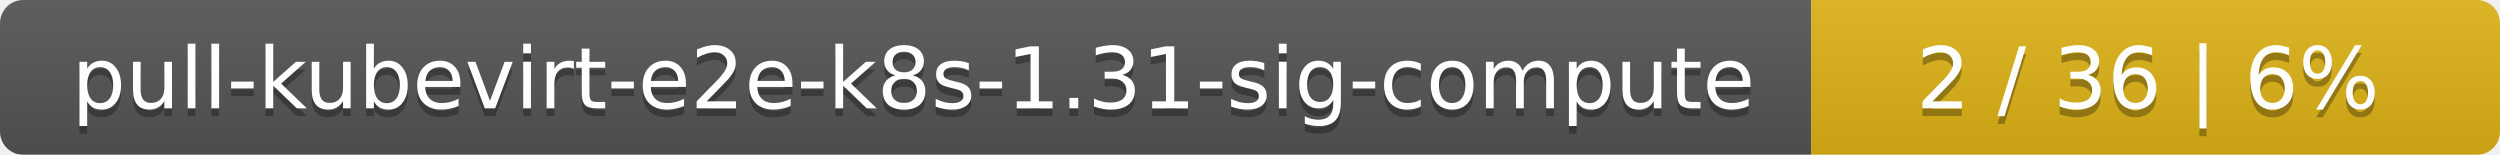
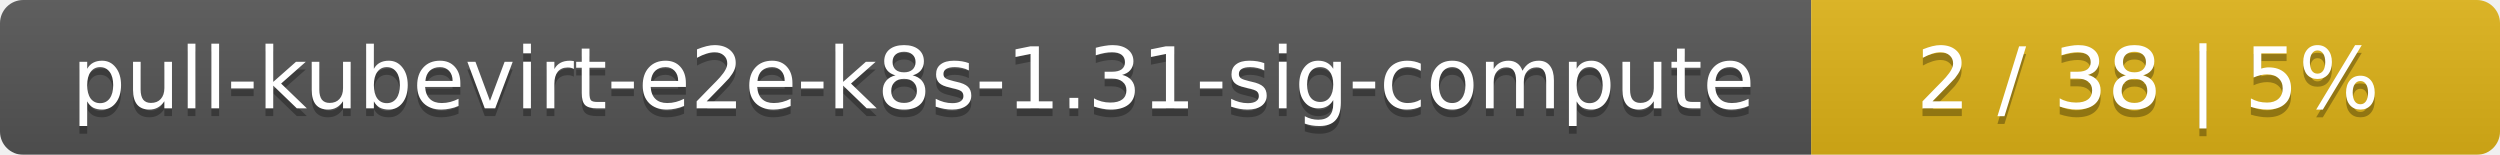
<svg xmlns="http://www.w3.org/2000/svg" width="323" height="20">
  <linearGradient id="smooth" x2="0" y2="100%">
    <stop offset="0" stop-color="#bbb" stop-opacity=".1" />
    <stop offset="1" stop-opacity=".1" />
  </linearGradient>
  <mask id="round">
    <rect width="323" height="20" rx="3" fill="#fff" />
  </mask>
  <g mask="url(#round)">
    <rect width="234" height="20" fill="#555" />
    <rect x="234" width="89" height="20" fill="#dfb317" />
    <rect width="323" height="20" fill="url(#smooth)" />
  </g>
  <g fill="#fff" text-anchor="middle" font-family="DejaVu Sans,Verdana,Geneva,sans-serif" font-size="11">
    <text x="118" y="15" fill="#010101" fill-opacity=".3">pull-kubevirt-e2e-k8s-1.31-sig-compute</text>
    <text x="118" y="14">pull-kubevirt-e2e-k8s-1.31-sig-compute</text>
-     <text x="277.5" y="15" fill="#010101" fill-opacity=".3">2 / 36    |    6%</text>
-     <text x="277.5" y="14">2 / 36    |    6%</text>
+     <text x="277.5" y="15" fill="#010101" fill-opacity=".3">2 / 38    |    5%</text>
+     <text x="277.5" y="14">2 / 38    |    5%</text>
  </g>
</svg>
